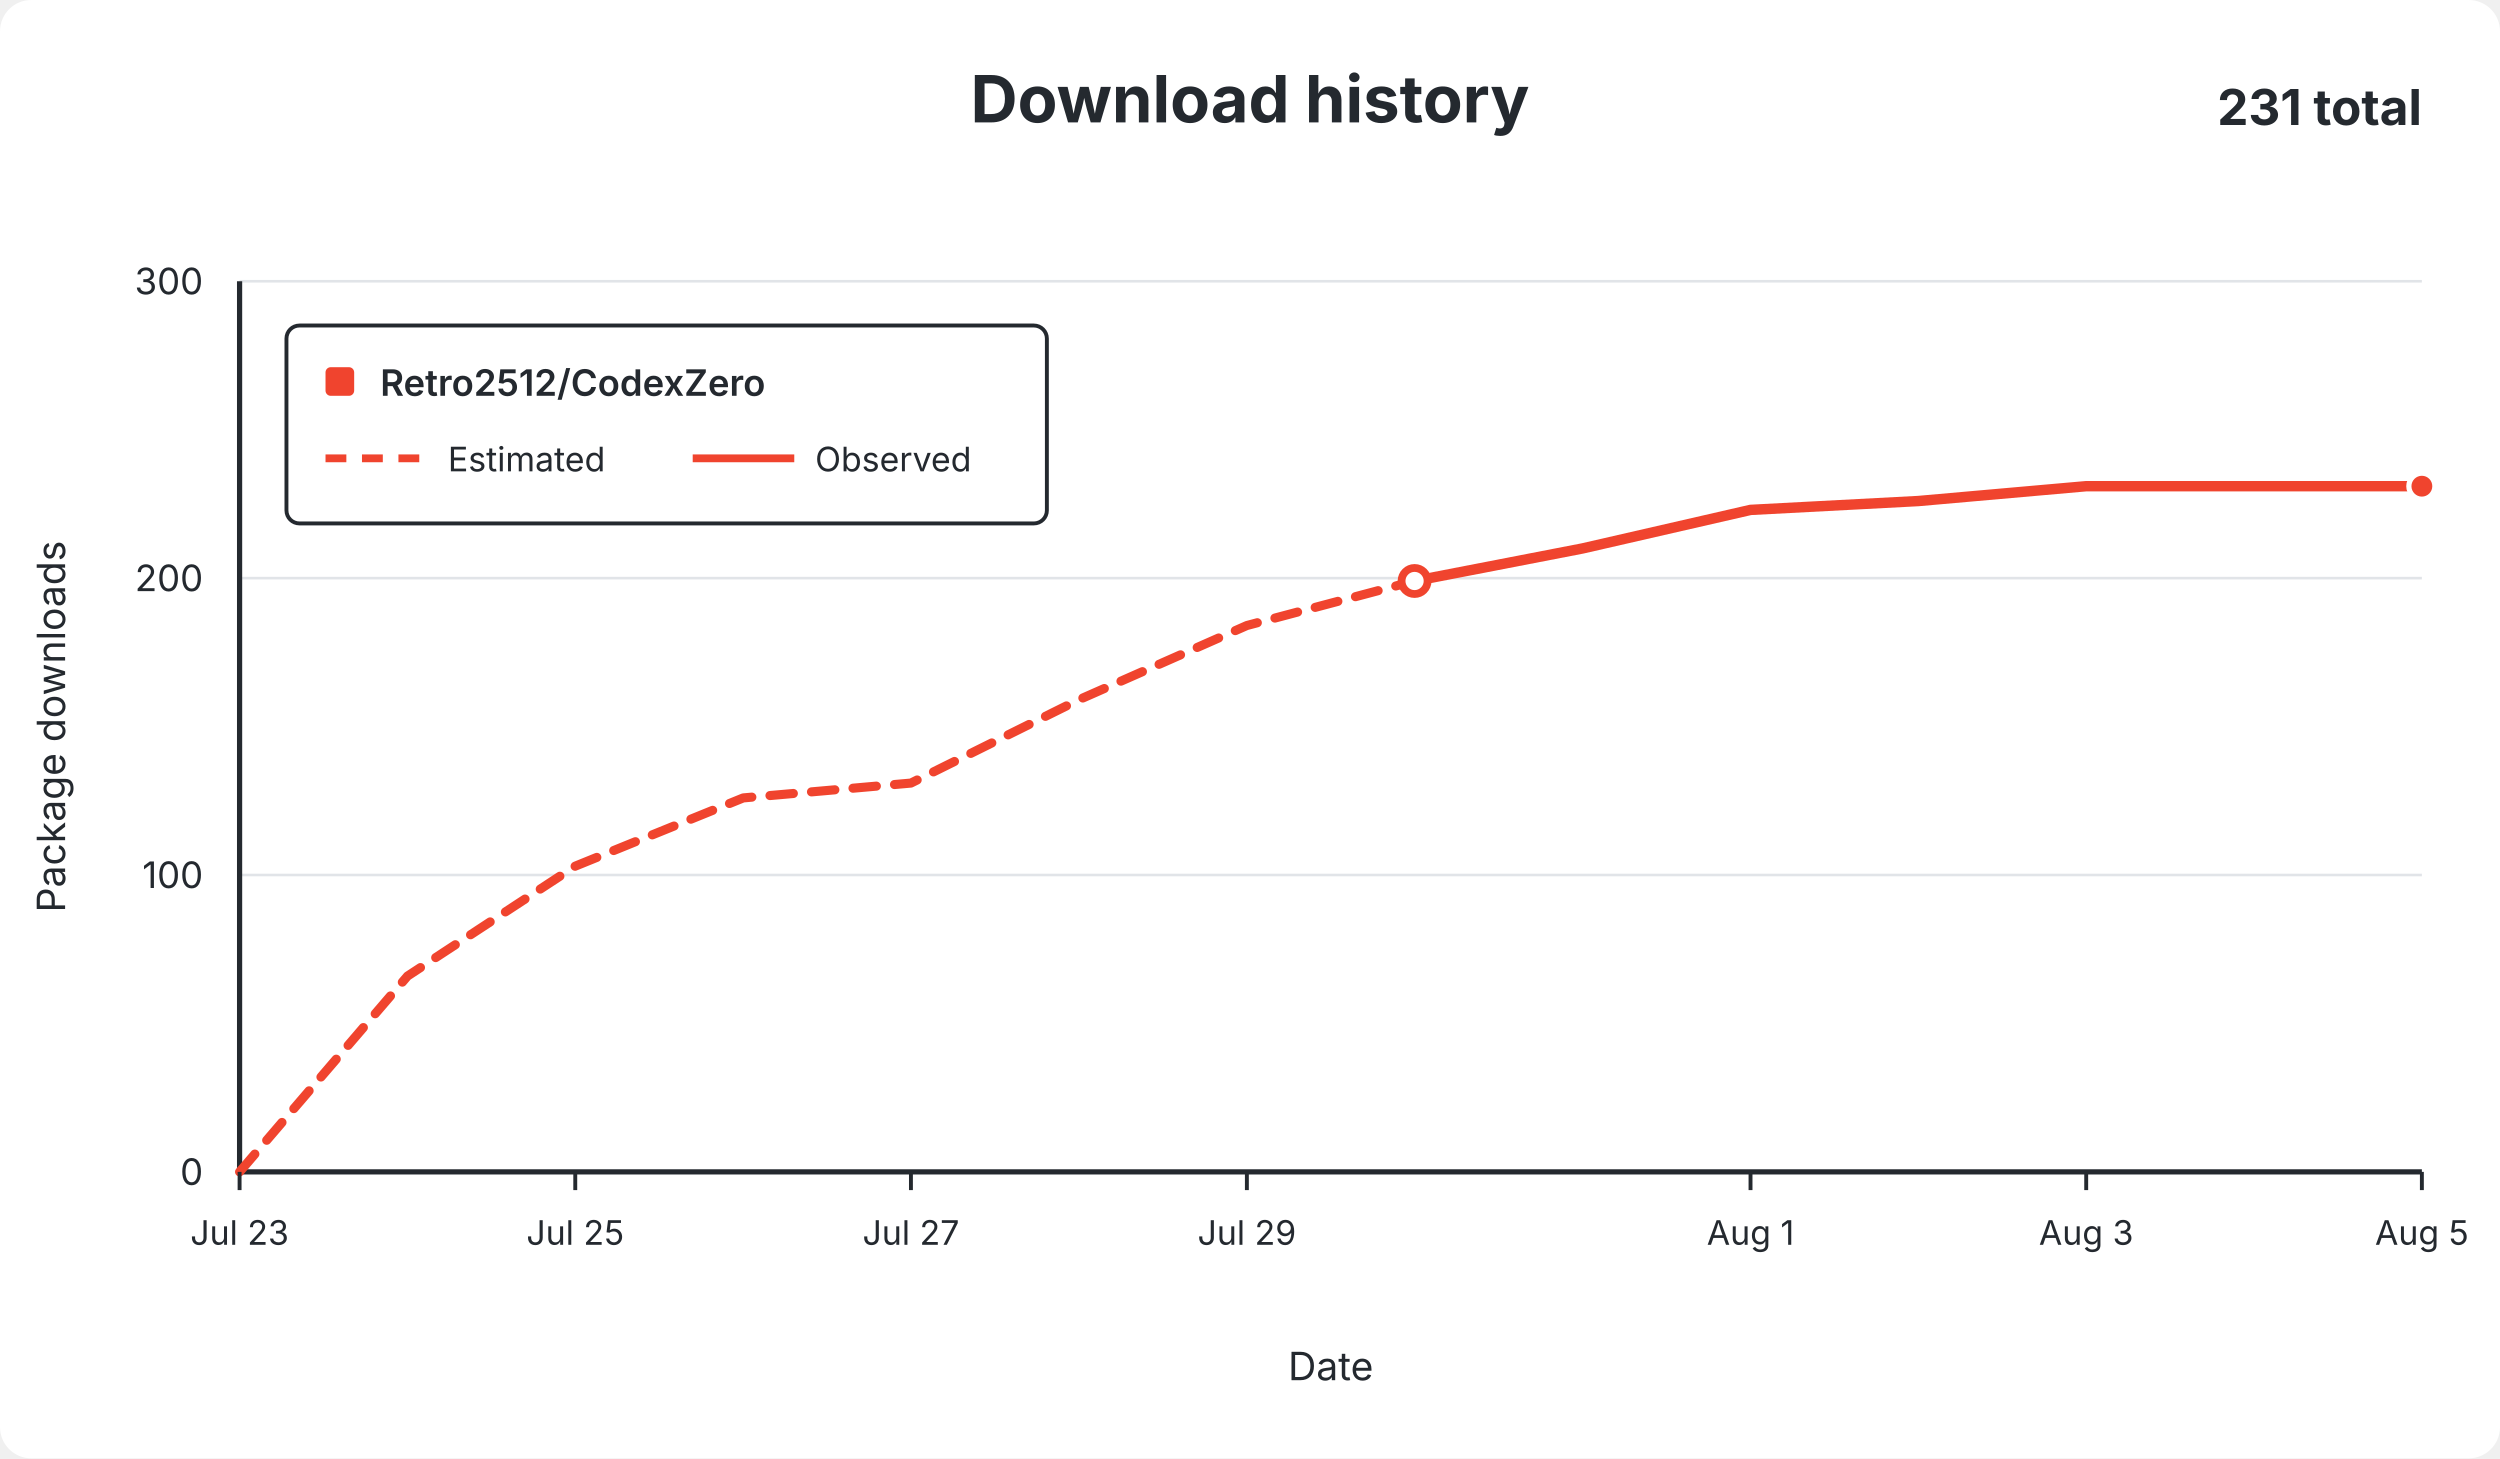
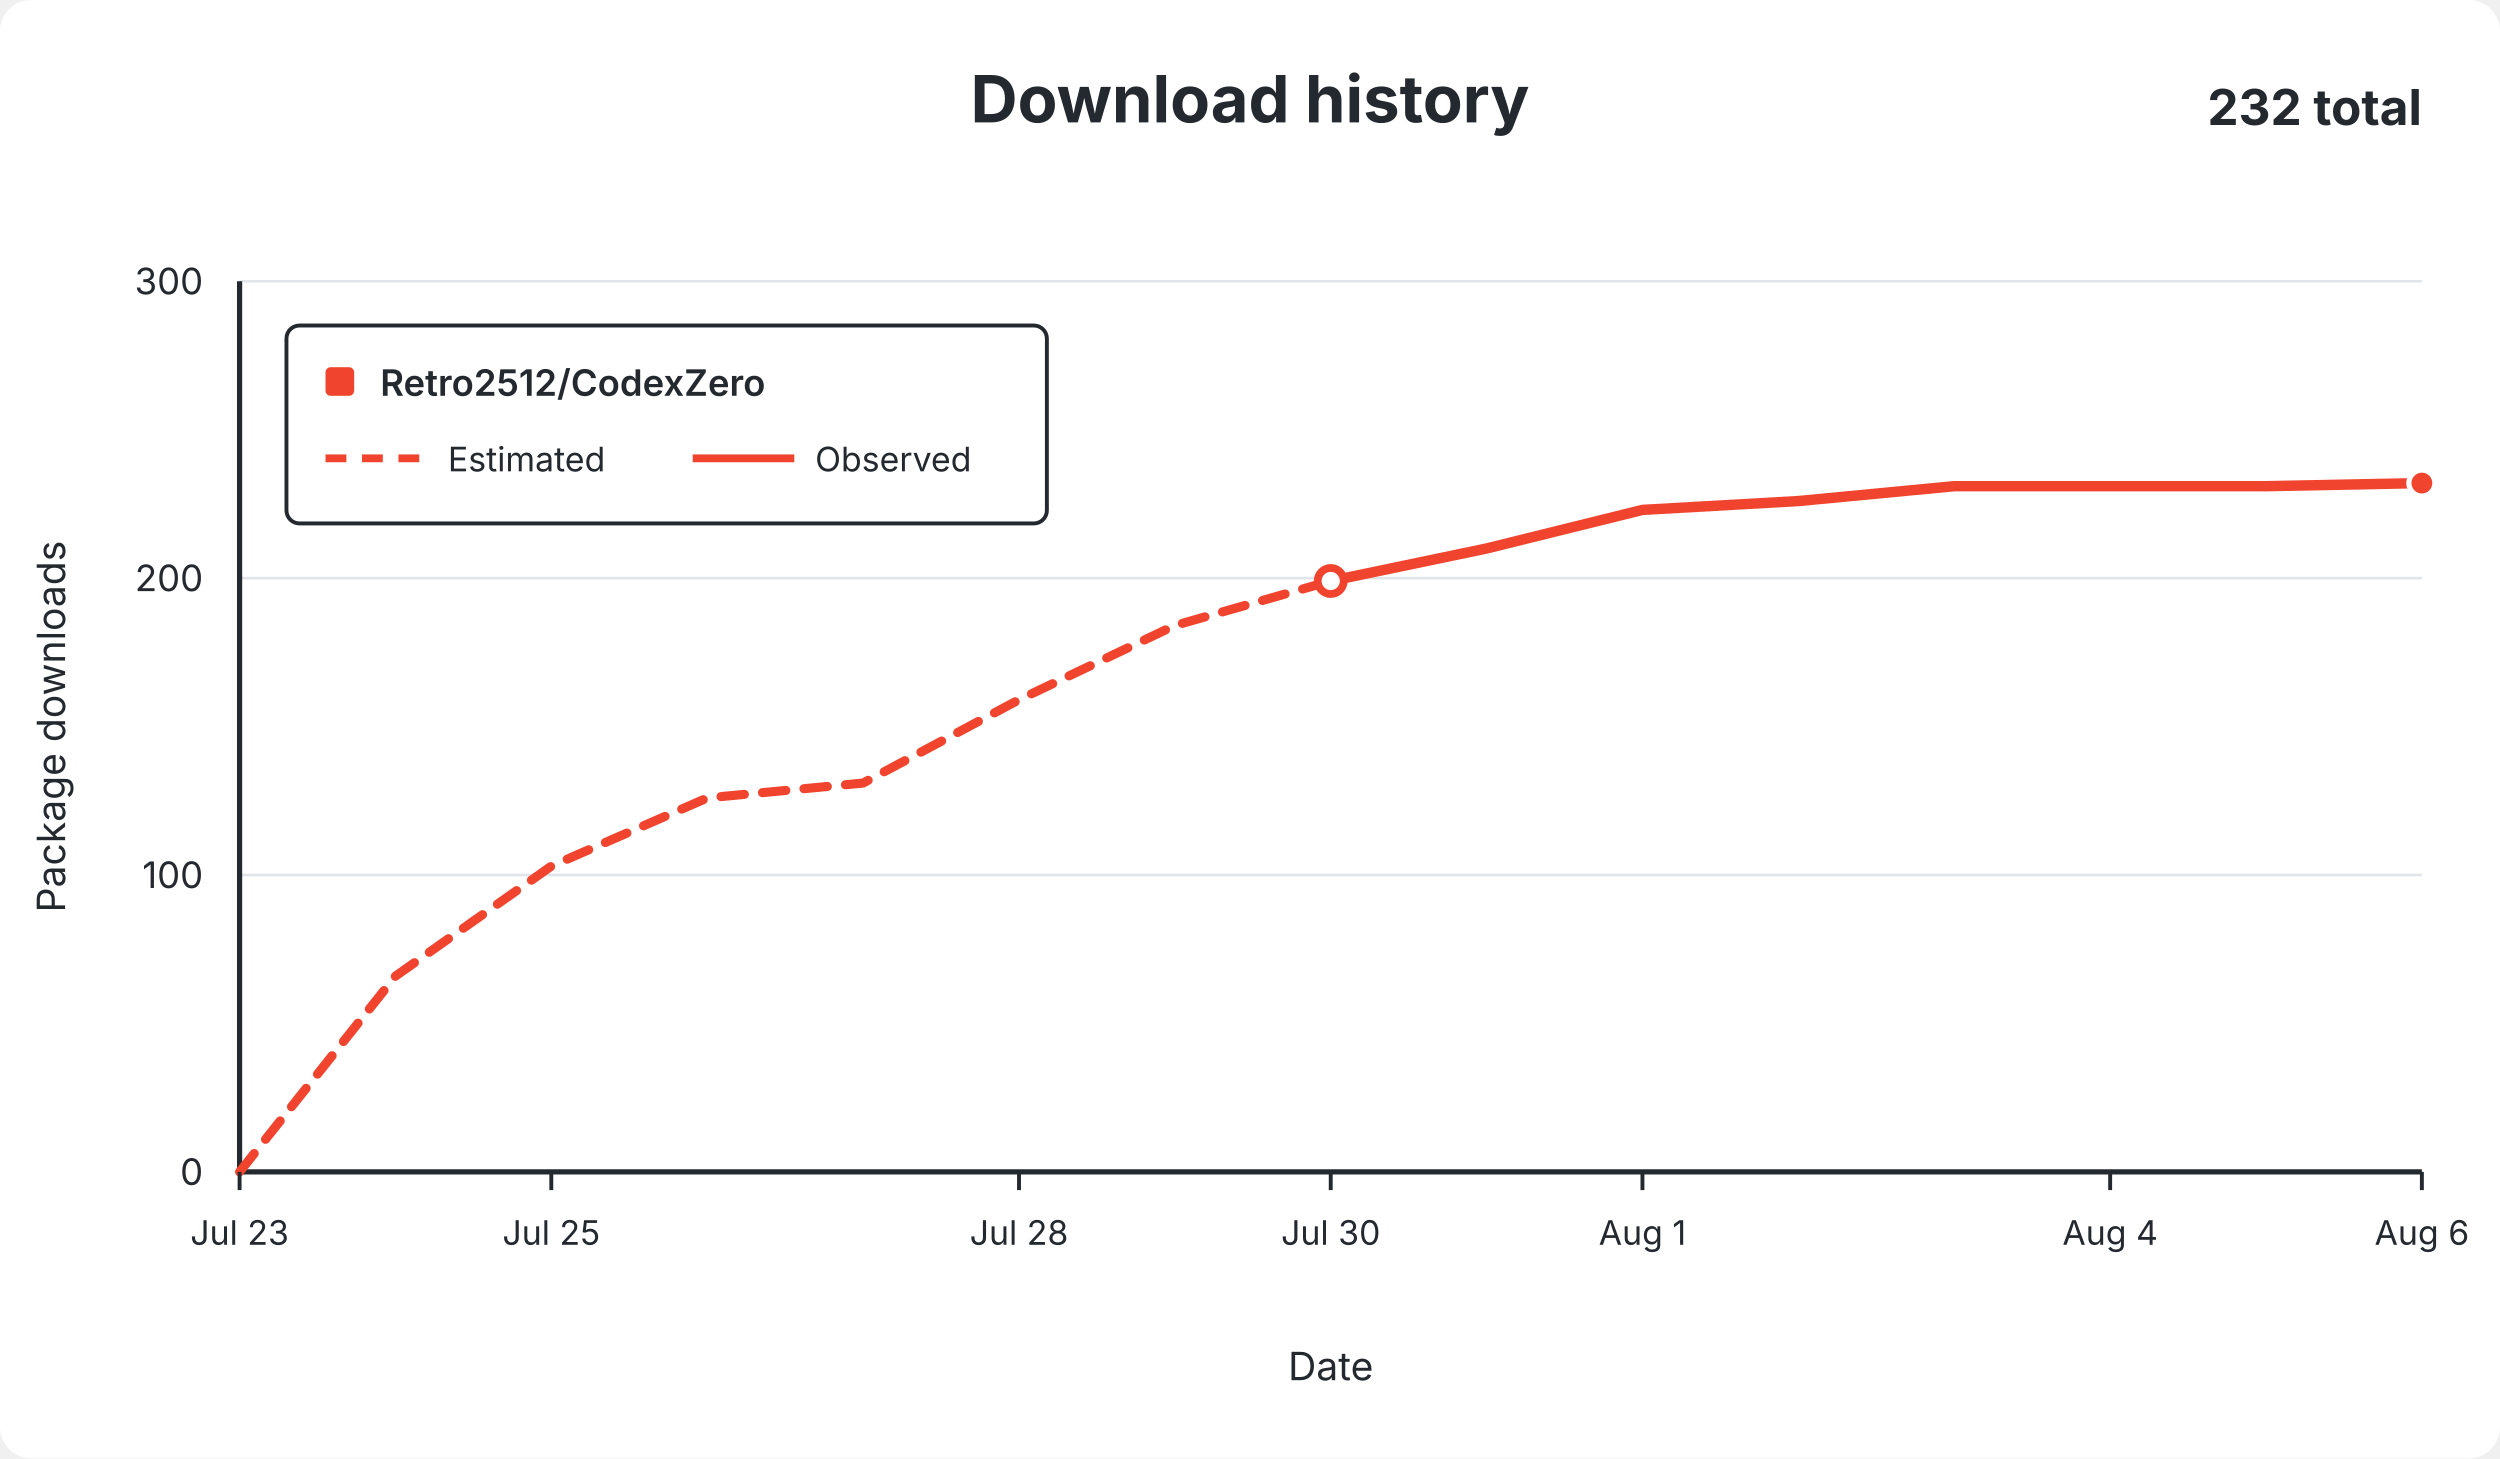
<svg xmlns="http://www.w3.org/2000/svg" width="960" height="560" viewBox="0 0 960 560" role="img">
  <rect width="960" height="560" rx="12" fill="#ffffff" />
  <g font-family="-apple-system,BlinkMacSystemFont,Segoe UI,sans-serif" fill="#24292f">
    <text x="480.0" y="47" text-anchor="middle" font-size="25" font-weight="650">Download history</text>
-     <text x="930" y="48" text-anchor="end" font-size="19" font-weight="650">231 total</text>
+     <text x="930" y="48" text-anchor="end" font-size="19" font-weight="650">232 total</text>
    <line x1="92" y1="450.0" x2="930" y2="450.0" stroke="#e1e4e8" stroke-width="1" />
    <text x="78" y="455.0" text-anchor="end" fill="#24292f" font-size="14">0</text>
    <line x1="92" y1="336.0" x2="930" y2="336.0" stroke="#e1e4e8" stroke-width="1" />
    <text x="78" y="341.0" text-anchor="end" fill="#24292f" font-size="14">100</text>
    <line x1="92" y1="222.0" x2="930" y2="222.0" stroke="#e1e4e8" stroke-width="1" />
    <text x="78" y="227.0" text-anchor="end" fill="#24292f" font-size="14">200</text>
    <line x1="92" y1="108.0" x2="930" y2="108.0" stroke="#e1e4e8" stroke-width="1" />
    <text x="78" y="113.0" text-anchor="end" fill="#24292f" font-size="14">300</text>
    <line x1="92" y1="108" x2="92" y2="450" stroke="#24292f" stroke-width="2" />
    <line x1="92" y1="450" x2="930" y2="450" stroke="#24292f" stroke-width="2" />
-     <path d="M 92.0 450.0 L 156.5 374.8 L 220.9 332.6 L 285.4 306.4 L 349.8 300.7 L 414.3 268.7 L 478.8 240.2 L 543.2 223.1" fill="none" stroke="#f0442e" stroke-width="3.5" stroke-dasharray="9 7" stroke-linecap="round" stroke-linejoin="round" />
-     <path d="M 543.2 223.1 L 607.7 210.6 L 672.2 195.8 L 736.6 192.4 L 801.1 186.7 L 865.5 186.7 L 930.0 186.7" fill="none" stroke="#f0442e" stroke-width="4" stroke-linecap="round" stroke-linejoin="round" />
-     <circle cx="543.2" cy="223.1" r="5" fill="#ffffff" stroke="#f0442e" stroke-width="3" />
-     <circle cx="930.0" cy="186.7" r="5" fill="#f0442e" stroke="#ffffff" stroke-width="2" />
+     <path d="M 92.0 450.0 L 151.9 374.8 L 211.7 332.6 L 271.6 306.4 L 331.4 300.7 L 391.3 268.7 L 451.1 240.2 L 511.0 223.1" fill="none" stroke="#f0442e" stroke-width="3.5" stroke-dasharray="9 7" stroke-linecap="round" stroke-linejoin="round" />
+     <path d="M 511.0 223.1 L 570.9 210.6 L 630.7 195.8 L 690.6 192.4 L 750.4 186.7 L 810.3 186.7 L 870.1 186.7 L 930.0 185.5" fill="none" stroke="#f0442e" stroke-width="4" stroke-linecap="round" stroke-linejoin="round" />
+     <circle cx="511.0" cy="223.1" r="5" fill="#ffffff" stroke="#f0442e" stroke-width="3" />
+     <circle cx="930.0" cy="185.5" r="5" fill="#f0442e" stroke="#ffffff" stroke-width="2" />
    <line x1="92.0" y1="450" x2="92.0" y2="457" stroke="#24292f" stroke-width="1.5" />
    <text x="92.0" y="478" text-anchor="middle" fill="#24292f" font-size="13">Jul 23</text>
-     <line x1="220.9" y1="450" x2="220.9" y2="457" stroke="#24292f" stroke-width="1.5" />
-     <text x="220.9" y="478" text-anchor="middle" fill="#24292f" font-size="13">Jul 25</text>
-     <line x1="349.8" y1="450" x2="349.8" y2="457" stroke="#24292f" stroke-width="1.5" />
-     <text x="349.8" y="478" text-anchor="middle" fill="#24292f" font-size="13">Jul 27</text>
-     <line x1="478.8" y1="450" x2="478.8" y2="457" stroke="#24292f" stroke-width="1.5" />
-     <text x="478.8" y="478" text-anchor="middle" fill="#24292f" font-size="13">Jul 29</text>
-     <line x1="672.2" y1="450" x2="672.2" y2="457" stroke="#24292f" stroke-width="1.5" />
-     <text x="672.2" y="478" text-anchor="middle" fill="#24292f" font-size="13">Aug 1</text>
-     <line x1="801.1" y1="450" x2="801.1" y2="457" stroke="#24292f" stroke-width="1.5" />
-     <text x="801.1" y="478" text-anchor="middle" fill="#24292f" font-size="13">Aug 3</text>
+     <line x1="211.7" y1="450" x2="211.7" y2="457" stroke="#24292f" stroke-width="1.5" />
+     <text x="211.7" y="478" text-anchor="middle" fill="#24292f" font-size="13">Jul 25</text>
+     <line x1="391.3" y1="450" x2="391.3" y2="457" stroke="#24292f" stroke-width="1.5" />
+     <text x="391.3" y="478" text-anchor="middle" fill="#24292f" font-size="13">Jul 28</text>
+     <line x1="511.0" y1="450" x2="511.0" y2="457" stroke="#24292f" stroke-width="1.5" />
+     <text x="511.0" y="478" text-anchor="middle" fill="#24292f" font-size="13">Jul 30</text>
+     <line x1="630.7" y1="450" x2="630.7" y2="457" stroke="#24292f" stroke-width="1.5" />
+     <text x="630.7" y="478" text-anchor="middle" fill="#24292f" font-size="13">Aug 1</text>
+     <line x1="810.3" y1="450" x2="810.3" y2="457" stroke="#24292f" stroke-width="1.5" />
+     <text x="810.3" y="478" text-anchor="middle" fill="#24292f" font-size="13">Aug 4</text>
    <line x1="930.0" y1="450" x2="930.0" y2="457" stroke="#24292f" stroke-width="1.5" />
-     <text x="930.0" y="478" text-anchor="middle" fill="#24292f" font-size="13">Aug 5</text>
+     <text x="930.0" y="478" text-anchor="middle" fill="#24292f" font-size="13">Aug 6</text>
    <text x="511.0" y="530" text-anchor="middle" font-size="15">Date</text>
    <text x="25" y="279.0" text-anchor="middle" font-size="15" transform="rotate(-90 25 279.0)">Package downloads</text>
    <g>
      <rect x="110" y="125" width="292" height="76" rx="5" fill="#ffffff" stroke="#24292f" stroke-width="1.5" />
      <rect x="125" y="141" width="11" height="11" rx="2" fill="#f0442e" />
      <text x="146" y="152" font-size="14" font-weight="600">Retro2512/CodexZero</text>
      <line x1="125" y1="176" x2="164" y2="176" stroke="#f0442e" stroke-width="3" stroke-dasharray="8 6" />
      <text x="172" y="181" font-size="13">Estimated</text>
      <line x1="266" y1="176" x2="305" y2="176" stroke="#f0442e" stroke-width="3" />
      <text x="313" y="181" font-size="13">Observed</text>
    </g>
  </g>
</svg>
